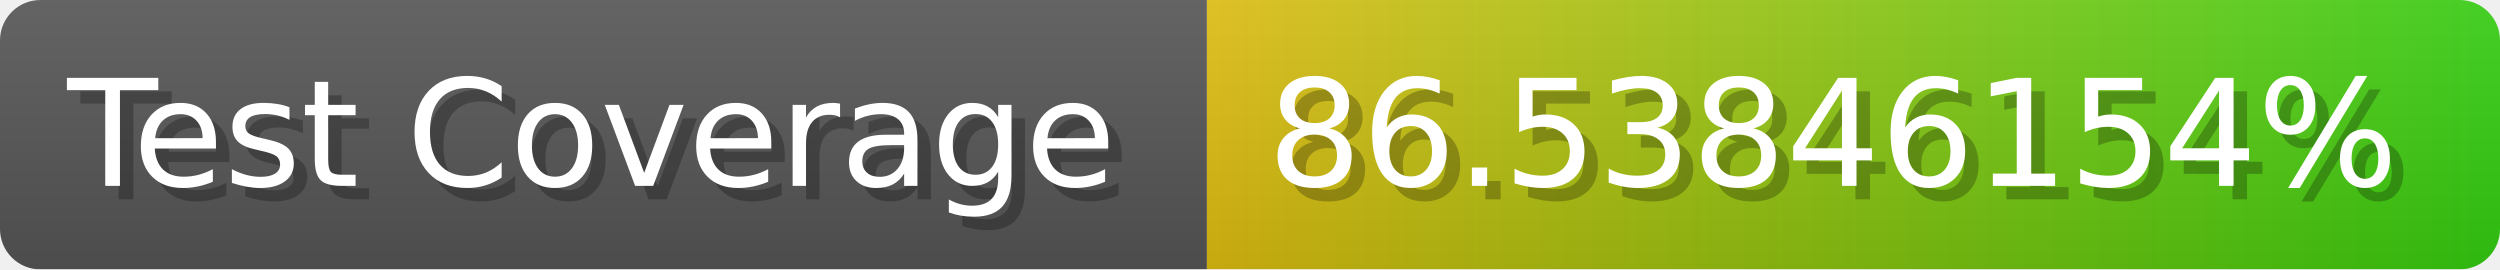
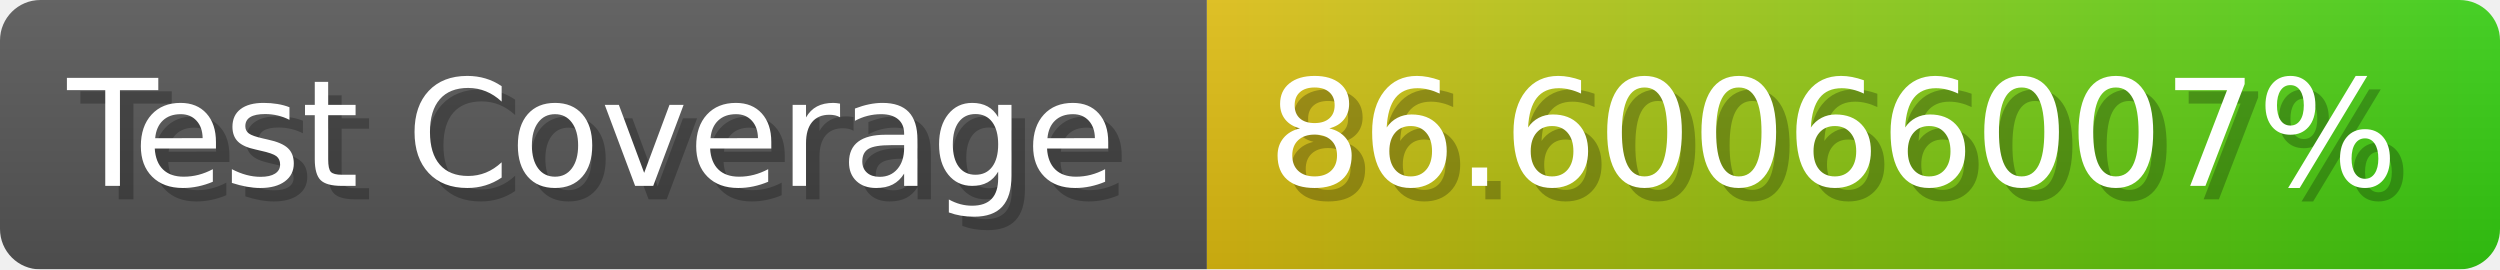
- <svg xmlns="http://www.w3.org/2000/svg" width="185.6" height="20" viewBox="0 0 1856 200" role="img" aria-label="Test Coverage: 86.53846154%">
+ <svg xmlns="http://www.w3.org/2000/svg" width="185.6" height="20" viewBox="0 0 1856 200" role="img" aria-label="Test Coverage: 86.60066007%">
  <linearGradient id="a" x2="0" y2="100%">
    <stop offset="0" stop-opacity=".1" stop-color="#EEE" />
    <stop offset="1" stop-opacity=".1" />
  </linearGradient>
  <mask id="m">
    <rect width="1856" height="200" rx="30" fill="#FFF" />
  </mask>
  <g mask="url(#m)">
    <rect width="896" height="200" fill="#555" />
    <rect width="960" height="200" fill="url(#x)" x="896" />
    <rect width="1856" height="200" fill="url(#a)" />
  </g>
  <g aria-hidden="true" fill="#fff" text-anchor="start" font-family="Verdana,DejaVu Sans,sans-serif" font-size="110">
    <text x="60" y="148" textLength="796" fill="#000" opacity="0.25">Test Coverage</text>
    <text x="50" y="138" textLength="796">Test Coverage</text>
-     <text x="951" y="148" textLength="860" fill="#000" opacity="0.25">86.53846154%</text>
-     <text x="941" y="138" textLength="860">86.53846154%</text>
+     <text x="951" y="148" textLength="860" fill="#000" opacity="0.25">86.60066007%</text>
+     <text x="941" y="138" textLength="860">86.60066007%</text>
  </g>
  <linearGradient id="x" x1="0%" y1="0%" x2="100%" y2="0%">
    <stop offset="0%" style="stop-color:#DB1" />
    <stop offset="100%" style="stop-color:#3C1" />
  </linearGradient>
</svg>
